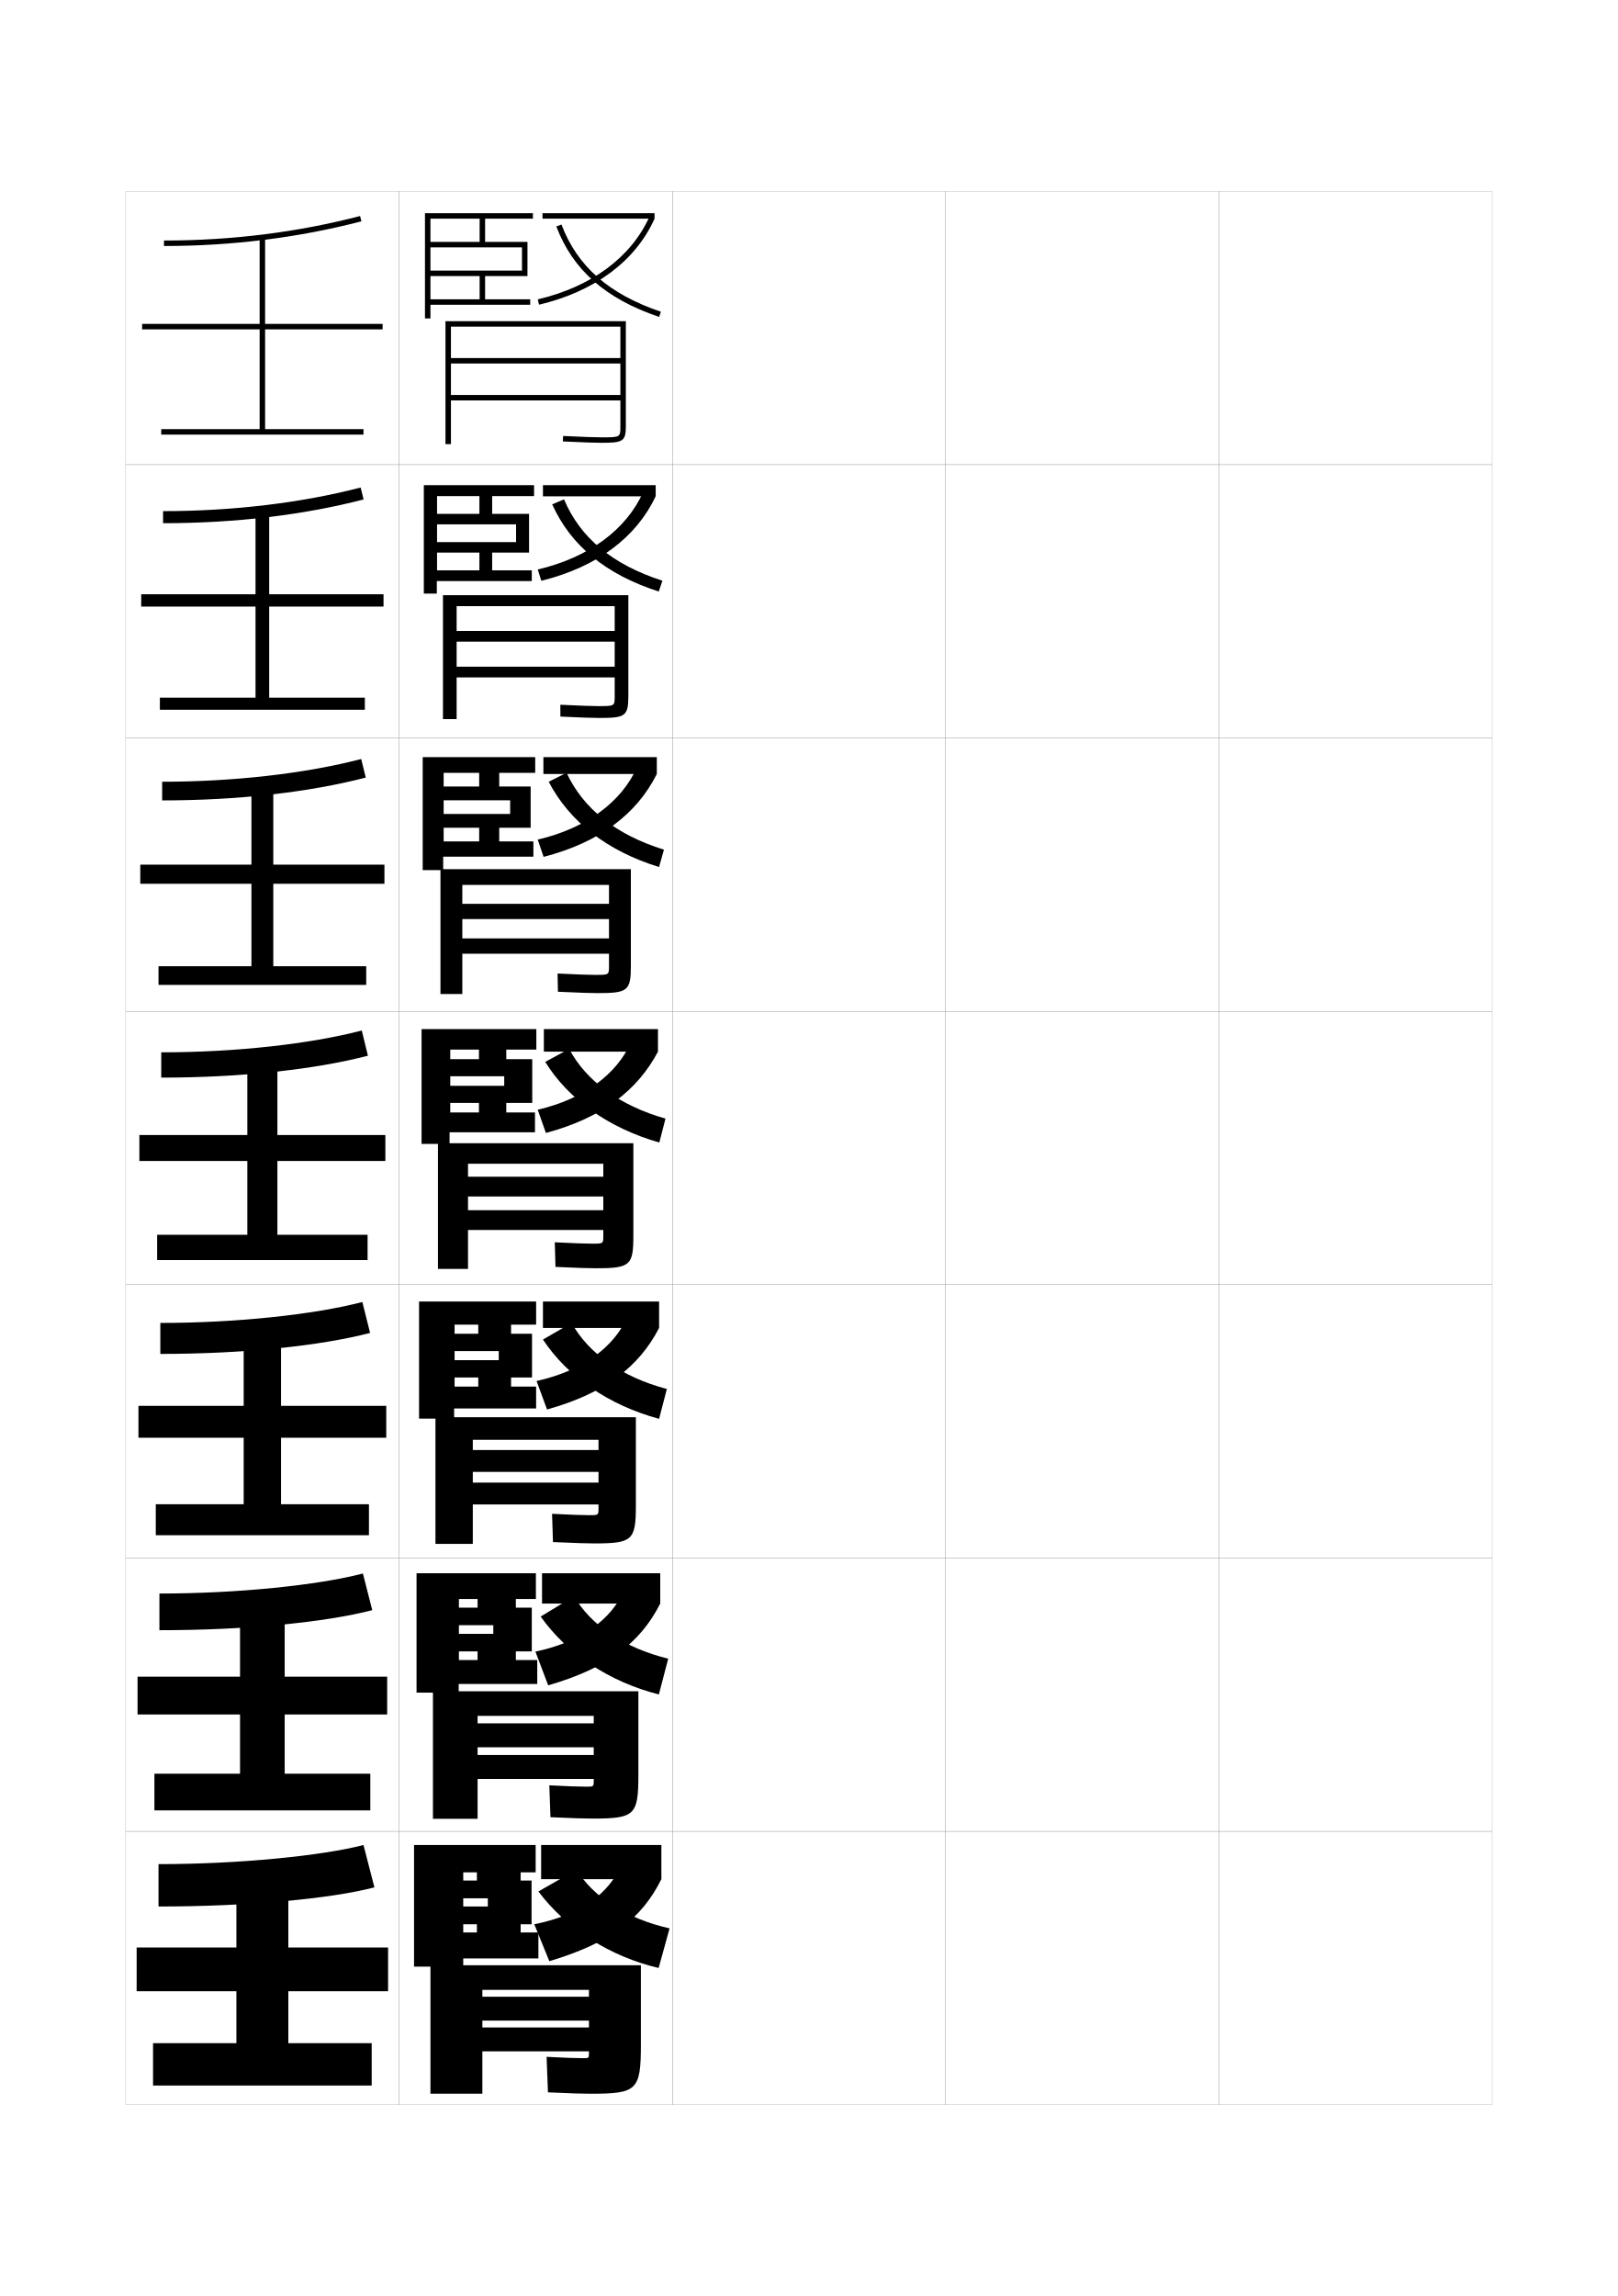
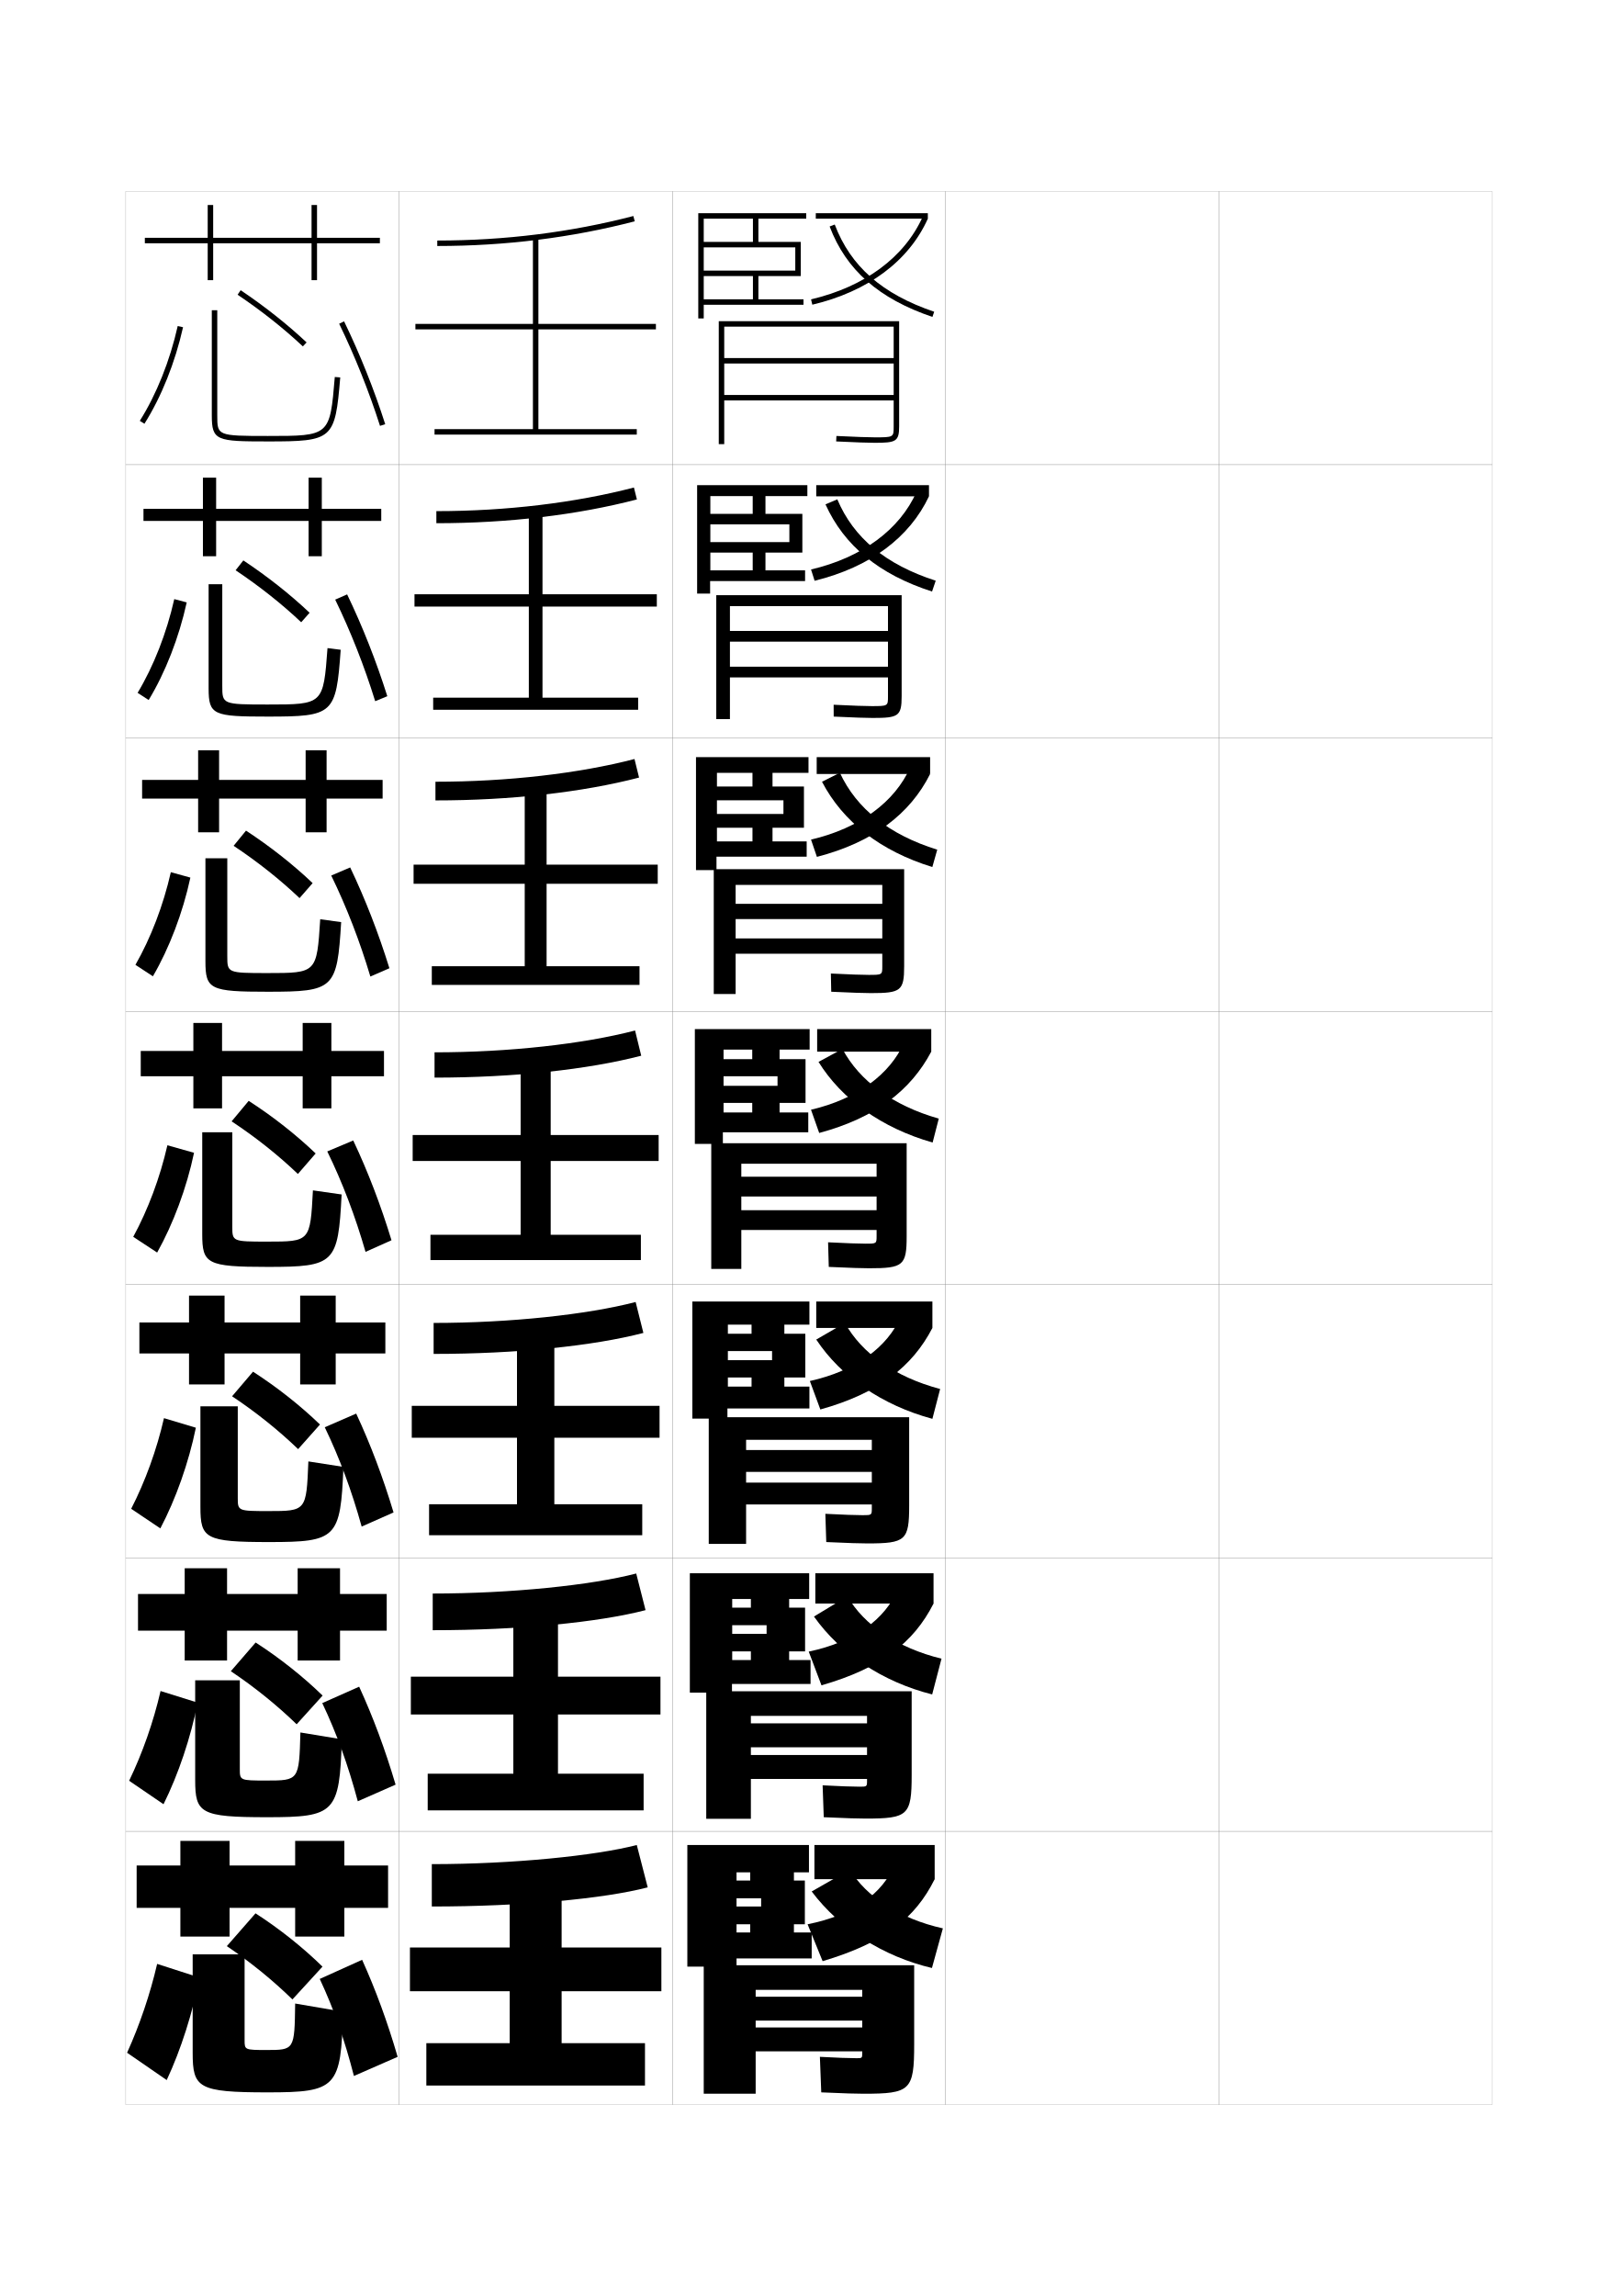
<svg xmlns="http://www.w3.org/2000/svg" version="1.1" id="glyphs" x="0px" y="0px" width="592px" height="840px" viewBox="0 0 592 840" enable-background="new 0 0 592 840" xml:space="preserve">
  <g>
    <rect x="46" y="70" fill="none" stroke="#999999" stroke-width="0.1" width="100" height="100" />
    <rect x="46" y="170" fill="none" stroke="#999999" stroke-width="0.1" width="100" height="100" />
    <rect x="46" y="270" fill="none" stroke="#999999" stroke-width="0.1" width="100" height="100" />
    <rect x="46" y="370" fill="none" stroke="#999999" stroke-width="0.1" width="100" height="100" />
    <rect x="46" y="470" fill="none" stroke="#999999" stroke-width="0.1" width="100" height="100" />
    <rect x="46" y="570" fill="none" stroke="#999999" stroke-width="0.1" width="100" height="100" />
    <rect x="46" y="670" fill="none" stroke="#999999" stroke-width="0.1" width="100" height="100" />
    <rect x="146" y="70" fill="none" stroke="#999999" stroke-width="0.1" width="100" height="100" />
    <rect x="146" y="170" fill="none" stroke="#999999" stroke-width="0.1" width="100" height="100" />
    <rect x="146" y="270" fill="none" stroke="#999999" stroke-width="0.1" width="100" height="100" />
    <rect x="146" y="370" fill="none" stroke="#999999" stroke-width="0.1" width="100" height="100" />
    <rect x="146" y="470" fill="none" stroke="#999999" stroke-width="0.1" width="100" height="100" />
    <rect x="146" y="570" fill="none" stroke="#999999" stroke-width="0.1" width="100" height="100" />
    <rect x="146" y="670" fill="none" stroke="#999999" stroke-width="0.1" width="100" height="100" />
    <rect x="246" y="70" fill="none" stroke="#999999" stroke-width="0.1" width="100" height="100" />
    <rect x="246" y="170" fill="none" stroke="#999999" stroke-width="0.1" width="100" height="100" />
    <rect x="246" y="270" fill="none" stroke="#999999" stroke-width="0.1" width="100" height="100" />
    <rect x="246" y="370" fill="none" stroke="#999999" stroke-width="0.1" width="100" height="100" />
    <rect x="246" y="470" fill="none" stroke="#999999" stroke-width="0.1" width="100" height="100" />
    <rect x="246" y="570" fill="none" stroke="#999999" stroke-width="0.1" width="100" height="100" />
    <rect x="246" y="670" fill="none" stroke="#999999" stroke-width="0.1" width="100" height="100" />
    <rect x="346" y="70" fill="none" stroke="#999999" stroke-width="0.1" width="100" height="100" />
    <rect x="346" y="170" fill="none" stroke="#999999" stroke-width="0.1" width="100" height="100" />
    <rect x="346" y="270" fill="none" stroke="#999999" stroke-width="0.1" width="100" height="100" />
    <rect x="346" y="370" fill="none" stroke="#999999" stroke-width="0.1" width="100" height="100" />
    <rect x="346" y="470" fill="none" stroke="#999999" stroke-width="0.1" width="100" height="100" />
    <rect x="346" y="570" fill="none" stroke="#999999" stroke-width="0.1" width="100" height="100" />
    <rect x="346" y="670" fill="none" stroke="#999999" stroke-width="0.1" width="100" height="100" />
    <rect x="446" y="70" fill="none" stroke="#999999" stroke-width="0.1" width="100" height="100" />
    <rect x="446" y="170" fill="none" stroke="#999999" stroke-width="0.1" width="100" height="100" />
    <rect x="446" y="270" fill="none" stroke="#999999" stroke-width="0.1" width="100" height="100" />
    <rect x="446" y="370" fill="none" stroke="#999999" stroke-width="0.1" width="100" height="100" />
    <rect x="446" y="470" fill="none" stroke="#999999" stroke-width="0.1" width="100" height="100" />
    <rect x="446" y="570" fill="none" stroke="#999999" stroke-width="0.1" width="100" height="100" />
    <rect x="446" y="670" fill="none" stroke="#999999" stroke-width="0.1" width="100" height="100" />
  </g>
  <g>
    <g>
-       <path d="M60,88v2c24.929,0,49.238-3.039,72.252-9.032l-0.504-1.936    C108.898,84.982,84.759,88,60,88z" />
-       <polygon points="140,120.5 140,118.5 97,118.5 97,87 95,87 95,118.5 52,118.5 52,120.5 95,120.5 95,157 59,157 59,159 133,159     133,157 97,157 97,120.5   " />
+       <path d="M160,88v2c24.929,0,49.238-3.039,72.252-9.032l-0.504-1.936    C208.898,84.982,184.759,88,160,88z" />
+       <polygon points="240,120.5 240,118.5 197,118.5 197,87 195,87 195,118.5 152,118.5 152,120.5 195,120.5 195,157 159,157 159,159     233,159 233,157 197,157 197,120.5   " />
    </g>
    <g>
-       <path d="M59.667,187v4.417c26.271,0,51.545-3.009,73.376-8.693l-1.086-4.363    C110.395,183.975,85.228,187,59.667,187z" />
-       <polygon points="140.333,221.917 140.333,217.417 98.5,217.417 98.5,187.5 93.5,187.5     93.5,217.417 51.666,217.417 51.666,221.917 93.5,221.917 93.5,255.25 58.5,255.25 58.5,259.667     133.5,259.667 133.5,255.25 98.5,255.25 98.5,221.917   " />
+       <path d="M159.667,187v4.417c26.271,0,51.545-3.009,73.376-8.693l-1.086-4.363    C210.395,183.975,185.228,187,159.667,187z" />
+       <polygon points="240.333,221.917 240.333,217.417 198.5,217.417 198.5,187.5 193.5,187.5     193.5,217.417 151.666,217.417 151.666,221.917 193.5,221.917 193.5,255.25 158.5,255.25     158.5,259.667 233.5,259.667 233.5,255.25 198.5,255.25 198.5,221.917   " />
    </g>
    <g>
-       <path d="M59.333,286v6.833c27.615,0,53.853-2.978,74.501-8.354l-1.669-6.791    C111.892,282.968,85.698,286,59.333,286z" />
-       <polygon points="140.667,323.333 140.667,316.333 100,316.333 100,288 92,288 92,316.333     51.333,316.333 51.333,323.333 92,323.333 92,353.5 58,353.5 58,360.333 134,360.333 134,353.5     100,353.5 100,323.333   " />
+       <path d="M159.333,286v6.833c27.615,0,53.853-2.978,74.501-8.354l-1.669-6.791    C211.892,282.968,185.698,286,159.333,286z" />
+       <polygon points="240.667,323.333 240.667,316.333 200,316.333 200,288 192,288 192,316.333     151.333,316.333 151.333,323.333 192,323.333 192,353.5 158,353.5 158,360.333 234,360.333     234,353.5 200,353.5 200,323.333   " />
    </g>
    <g>
-       <path d="M59,385v9.25c28.958,0,56.16-2.947,75.626-8.016l-2.252-9.219    C113.388,381.961,86.167,385,59,385z" />
-       <polygon points="141,424.75 141,415.25 101.5,415.25 101.5,388.5 90.5,388.5 90.5,415.25 51,415.25 51,424.75 90.5,424.75     90.5,451.75 57.5,451.75 57.5,461 134.5,461 134.5,451.75 101.5,451.75 101.5,424.75   " />
+       <path d="M159,385v9.25c28.958,0,56.16-2.947,75.626-8.016l-2.252-9.219    C213.388,381.961,186.167,385,159,385z" />
+       <polygon points="241,424.75 241,415.25 201.5,415.25 201.5,388.5 190.5,388.5 190.5,415.25 151,415.25 151,424.75 190.5,424.75     190.5,451.75 157.5,451.75 157.5,461 234.5,461 234.5,451.75 201.5,451.75 201.5,424.75   " />
    </g>
    <g>
-       <path d="M58.667,484v11.333c30.301,0,58.467-2.916,76.75-7.677l-2.834-11.312    C114.884,480.953,86.636,484,58.667,484z" />
-       <polygon points="141.333,526 141.333,514.333 102.833,514.333 102.833,489 89.167,489     89.167,514.333 50.667,514.333 50.667,526 89.167,526 89.167,550.333 57,550.333     57,561.666 135,561.666 135,550.333 102.833,550.333 102.833,526   " />
+       <path d="M158.667,484v11.333c30.301,0,58.467-2.916,76.75-7.677l-2.834-11.312    C214.884,480.953,186.636,484,158.667,484z" />
+       <polygon points="241.333,526 241.333,514.333 202.833,514.333 202.833,489 189.167,489     189.167,514.333 150.667,514.333 150.667,526 189.167,526 189.167,550.333 157,550.333     157,561.666 235,561.666 235,550.333 202.833,550.333 202.833,526   " />
    </g>
    <g>
-       <path d="M58.333,583v13.417c31.644,0,60.774-2.886,77.875-7.339l-3.417-13.406    C116.38,579.946,87.106,583,58.333,583z" />
-       <polygon points="141.667,627.25 141.667,613.417 104.167,613.417 104.167,589.5 87.833,589.5     87.833,613.417 50.333,613.417 50.333,627.25 87.833,627.25 87.833,648.917 56.5,648.917     56.5,662.333 135.5,662.333 135.5,648.917 104.167,648.917 104.167,627.25   " />
+       <path d="M158.333,583v13.417c31.644,0,60.774-2.886,77.875-7.339l-3.417-13.406    C216.38,579.946,187.106,583,158.333,583z" />
+       <polygon points="241.667,627.25 241.667,613.417 204.167,613.417 204.167,589.5 187.833,589.5     187.833,613.417 150.333,613.417 150.333,627.25 187.833,627.25 187.833,648.917     156.5,648.917 156.5,662.333 235.5,662.333 235.5,648.917 204.167,648.917 204.167,627.25   " />
    </g>
    <g>
-       <path d="M58,682v15.5c32.987,0,63.082-2.854,79-7l-4-15.5C117.877,678.938,87.575,682,58,682z" />
-       <polygon points="142,728.5 142,712.5 105.5,712.5 105.5,690 86.5,690 86.5,712.5 50,712.5 50,728.5 86.5,728.5 86.5,747.5     56,747.5 56,763 136,763 136,747.5 105.5,747.5 105.5,728.5   " />
+       <path d="M158,682v15.5c32.987,0,63.082-2.854,79-7l-4-15.5C217.877,678.938,187.575,682,158,682z" />
+       <polygon points="242,728.5 242,712.5 205.5,712.5 205.5,690 186.5,690 186.5,712.5 150,712.5 150,728.5 186.5,728.5 186.5,747.5     156,747.5 156,763 236,763 236,747.5 205.5,747.5 205.5,728.5   " />
    </g>
  </g>
-   <path d="M163,117.5v45h2v-43h62V131h-62v2h62v11.5h-62v2h62v9.5c0,4,0,4-7,4c-2.363,0-6.275-0.14-13.953-0.499  l-0.094,1.998C213.664,161.859,217.603,162,220,162c7.755,0,9-0.407,9-6v-38.5H163z" />
+   <path d="M263,117.5v45h2v-43h62V131h-62v2h62v11.5h-62v2h62v9.5c0,4,0,4-7,4c-2.363,0-6.275-0.14-13.953-0.499  l-0.094,1.998C313.664,161.859,317.603,162,320,162c7.755,0,9-0.407,9-6v-38.5H263z" />
  <g>
-     <path d="M162.083,217.75v45.333h5V221.75h57.833v9.083h-57.833V234.75h57.833v9.166h-57.833   v3.917h57.833v6.91c0,3.583-0.009,3.59-6,3.59   c-2.419,0-6.464-0.145-13.885-0.499l0.021,4.332   c7.926,0.366,11.812,0.5,14.281,0.5c9.35,0,10.583-0.605,10.583-7.923v-36.994   H162.083z" />
-     <path d="M161.167,318v45.667h8V323.75h53.667v6.917h-53.667V336.25h53.667v7.083h-53.667   v5.584h53.667v4.57c0,3.167-0.018,3.18-5,3.18   c-2.477,0-6.653-0.149-13.817-0.5l0.135,6.666c8.14,0.371,11.976,0.5,14.516,0.5   c10.944,0,12.167-0.803,12.167-9.846V318H161.167z" />
-     <path d="M160.25,418.25v46h11v-38.5h49.5v4.75h-49.5v7.25h49.5v5h-49.5V450h49.5v2.23c0,2.75-0.026,2.77-4,2.77   c-2.533,0-6.842-0.154-13.75-0.5l0.25,9c8.354,0.377,12.139,0.5,14.75,0.5   c12.539,0,13.75-1.001,13.75-11.77V418.25H160.25z" />
-     <path d="M159.333,518.5v46.334H173V526.75h46v3.75h-46v8h46v3.917h-46v7.999h46v1.404   c0,2.486-0.034,2.514-3.333,2.514c-2.59,0-7.015-0.16-13.667-0.5l0.333,10.332   c8.569,0.384,12.318,0.5,15,0.5c14.059,0,15.333-1.07,15.333-13.846V518.5H159.333z" />
-     <path d="M158.417,618.75v46.667H174.75V627.75h42.5v2.75h-42.5v8.75h42.5v2.834h-42.5v8.749h42.5v0.577   c0,2.224-0.042,2.257-2.667,2.257c-2.646,0-7.188-0.164-13.583-0.5l0.417,11.666   c8.784,0.39,12.497,0.5,15.25,0.5c15.579,0,16.917-1.142,16.917-15.923V618.75H158.417z" />
+     <path d="M262.083,217.75v45.333h5V221.75h57.833v9.083h-57.833V234.75h57.833v9.166h-57.833   v3.917h57.833v6.91c0,3.583-0.008,3.59-6,3.59   c-2.42,0-6.464-0.145-13.885-0.499l0.021,4.332   c7.926,0.366,11.812,0.5,14.281,0.5c9.35,0,10.583-0.605,10.583-7.923v-36.994   H262.083z" />
+     <path d="M261.167,318v45.667h8V323.75h53.667v6.917h-53.667V336.25h53.667v7.083h-53.667   v5.584h53.667v4.57c0,3.167-0.018,3.18-5,3.18   c-2.477,0-6.653-0.149-13.817-0.5l0.135,6.666c8.141,0.371,11.977,0.5,14.516,0.5   c10.945,0,12.167-0.803,12.167-9.846V318H261.167z" />
+     <path d="M260.25,418.25v46h11v-38.5h49.5v4.75h-49.5v7.25h49.5v5h-49.5V450h49.5v2.23c0,2.75-0.026,2.77-4,2.77   c-2.533,0-6.842-0.154-13.75-0.5l0.25,9c8.354,0.377,12.139,0.5,14.75,0.5   c12.539,0,13.75-1.001,13.75-11.77V418.25H260.25z" />
+     <path d="M259.333,518.5v46.334H273V526.75h46v3.75h-46v8h46v3.917h-46v7.999h46v1.404   c0,2.486-0.034,2.514-3.333,2.514c-2.59,0-7.015-0.16-13.667-0.5l0.333,10.332   c8.569,0.384,12.317,0.5,15.001,0.5c14.059,0,15.333-1.07,15.333-13.846V518.5H259.333z" />
+     <path d="M258.417,618.75v46.667H274.75V627.75h42.5v2.75h-42.5v8.75h42.5v2.834h-42.5v8.749h42.5v0.577   c0,2.224-0.042,2.257-2.666,2.257c-2.646,0-7.188-0.164-13.584-0.5l0.416,11.666   c8.784,0.39,12.497,0.5,15.251,0.5c15.579,0,16.917-1.142,16.917-15.923V618.75H258.417z   " />
  </g>
-   <path d="M215.5,751c0,1.961-0.05,2-2,2c-2.702,0-7.36-0.169-13.5-0.5l0.5,13  c8.998,0.396,12.676,0.5,15.5,0.5c17.1,0,18.5-1.212,18.5-18v-29h-77v47h19v-38h39v2.5h-39v8.75h39v2.5h-39  v8.75h39V751z" />
+   <path d="M315.5,751c0,1.961-0.05,2-2,2c-2.702,0-7.36-0.169-13.5-0.5l0.5,13  c8.998,0.396,12.676,0.5,15.5,0.5c17.1,0,18.5-1.212,18.5-18v-29h-77v47h19v-38h39v2.5h-39v8.75h39v2.5h-39  v8.75h39V751z" />
  <g>
-     <polygon points="195,80 195,78 155.5,78 155.5,116.5 157.5,116.5 157.5,111.5 194,111.5 194,109.5 157.5,109.5 157.5,80 175.5,80    175.5,88.5 157.5,88.5 157.5,90.5 191,90.5 191,99 157.5,99 157.5,101 175.5,101 175.5,109.5 177.5,109.5 177.5,101 193,101    193,88.5 177.5,88.5 177.5,80  " />
-     <rect x="198.5" y="78" width="41" height="2" />
-     <path d="M197.229,111.474l-0.459-1.947c19.694-4.647,34.221-15.424,40.903-30.345   L239.5,80C232.556,95.502,217.545,106.679,197.229,111.474z" />
-     <path d="M241.179,115.947c-19.621-6.654-31.572-17.169-37.613-33.093l1.869-0.709   c5.813,15.321,17.375,25.46,36.387,31.907L241.179,115.947z" />
+     <polygon points="295,80 295,78 255.5,78 255.5,116.5 257.5,116.5 257.5,111.5 294,111.5 294,109.5 257.5,109.5 257.5,80 275.5,80    275.5,88.5 257.5,88.5 257.5,90.5 291,90.5 291,99 257.5,99 257.5,101 275.5,101 275.5,109.5 277.5,109.5 277.5,101 293,101    293,88.5 277.5,88.5 277.5,80  " />
+     <rect x="298.5" y="78" width="41" height="2" />
+     <path d="M297.229,111.474l-0.459-1.947c19.694-4.647,34.221-15.424,40.903-30.345   L339.5,80C332.556,95.502,317.545,106.679,297.229,111.474z" />
+     <path d="M341.179,115.947c-19.621-6.654-31.572-17.169-37.613-33.093l1.869-0.709   c5.813,15.321,17.375,25.46,36.387,31.907L341.179,115.947z" />
  </g>
  <g>
-     <polygon points="159.917,181.5 175.417,181.5 175.417,188 159.917,188 159.917,191.833    188.833,191.833 188.833,198.333 159.917,198.333 159.917,202.166 175.417,202.166    175.417,208.667 180.083,208.667 180.083,202.166 193.583,202.166 193.583,188    180.083,188 180.083,181.5 195.417,181.5 195.417,177.5 155.083,177.5 155.083,217.167    159.833,217.167 159.833,212.583 194.583,212.583 194.583,208.667 159.917,208.667  " />
-     <rect x="198.667" y="177.5" width="41.25" height="4.083" />
-     <path d="M235.366,179.954l4.55,1.629c-7.134,15.066-21.438,25.853-41.847,30.899   l-1.306-4.131C215.537,203.938,229.228,193.715,235.366,179.954z" />
-     <path d="M202.047,184.517l4.326-1.836c5.942,14.101,17.713,23.876,36.008,29.771   l-1.342,3.959C221.732,210.203,208.882,199.665,202.047,184.517z" />
+     <polygon points="259.917,181.5 275.417,181.5 275.417,188 259.917,188 259.917,191.833    288.833,191.833 288.833,198.333 259.917,198.333 259.917,202.166 275.417,202.166    275.417,208.667 280.083,208.667 280.083,202.166 293.583,202.166 293.583,188    280.083,188 280.083,181.5 295.417,181.5 295.417,177.5 255.083,177.5 255.083,217.167    259.833,217.167 259.833,212.583 294.583,212.583 294.583,208.667 259.917,208.667  " />
+     <rect x="298.666" y="177.5" width="41.25" height="4.083" />
+     <path d="M335.365,179.954l4.551,1.629c-7.134,15.066-21.438,25.853-41.847,30.899   l-1.306-4.131C315.537,203.938,329.228,193.715,335.365,179.954z" />
+     <path d="M302.047,184.517l4.326-1.836c5.941,14.101,17.713,23.876,36.008,29.771   l-1.342,3.959C321.732,210.203,308.882,199.665,302.047,184.517z" />
  </g>
  <g>
-     <polygon points="162.333,282.75 175.333,282.75 175.333,287.75 162.333,287.75 162.333,292.792    186.667,292.792 186.667,297.792 162.333,297.792 162.333,302.833 175.333,302.833    175.333,307.833 182.667,307.833 182.667,302.833 194.167,302.833 194.167,287.75    182.667,287.75 182.667,282.75 195.833,282.75 195.833,277 154.667,277 154.667,318.333    162.167,318.333 162.167,313.417 195.167,313.417 195.167,307.833 162.333,307.833  " />
-     <rect x="198.833" y="277" width="41.5" height="6.167" />
-     <path d="M233.058,280.727l7.275,2.439c-7.324,14.631-20.92,25.026-41.423,30.325   l-2.153-6.316C214.608,302.999,227.464,293.327,233.058,280.727z" />
-     <path d="M200.773,286.009l6.538-3.294c6.07,13.114,18.052,22.697,35.629,28.136   l-1.796,6.355C222.152,311.35,208.402,300.616,200.773,286.009z" />
+     <polygon points="262.333,282.75 275.333,282.75 275.333,287.75 262.333,287.75 262.333,292.792    286.667,292.792 286.667,297.792 262.333,297.792 262.333,302.833 275.333,302.833    275.333,307.833 282.667,307.833 282.667,302.833 294.167,302.833 294.167,287.75    282.667,287.75 282.667,282.75 295.833,282.75 295.833,277 254.667,277 254.667,318.333    262.167,318.333 262.167,313.417 295.167,313.417 295.167,307.833 262.333,307.833  " />
+     <rect x="298.833" y="277" width="41.5" height="6.167" />
+     <path d="M333.058,280.727l7.275,2.439c-7.323,14.631-20.92,25.026-41.423,30.325   l-2.153-6.316C314.608,302.999,327.464,293.327,333.058,280.727z" />
+     <path d="M300.773,286.009l6.538-3.294c6.07,13.114,18.052,22.697,35.629,28.136   l-1.796,6.355C322.152,311.35,308.402,300.616,300.773,286.009z" />
  </g>
  <g>
    <g>
-       <polygon points="164.75,384 175.25,384 175.25,387.5 164.75,387.5 164.75,393.75 184.5,393.75 184.5,397.25 164.75,397.25     164.75,403.5 175.25,403.5 175.25,407 185.25,407 185.25,403.5 194.75,403.5 194.75,387.5 185.25,387.5 185.25,384 196.25,384     196.25,376.5 154.25,376.5 154.25,418.5 164.5,418.5 164.5,414.25 195.75,414.25 195.75,407 164.75,407   " />
-       <rect x="199" y="376.5" width="41.75" height="8.25" />
-       <path d="M230.75,381.5l10,3.25c-7.514,14.195-20.402,24.2-41,29.75l-3-8.5    C213.681,402.059,225.7,392.939,230.75,381.5z" />
-       <path d="M199.5,388.5l8.75-4.75c6.199,11.661,18.391,20.71,35.25,25.5l-2.25,8.75    C222.571,412.684,207.922,402.097,199.5,388.5z" />
+       <polygon points="264.75,384 275.25,384 275.25,387.5 264.75,387.5 264.75,393.75 284.5,393.75 284.5,397.25 264.75,397.25     264.75,403.5 275.25,403.5 275.25,407 285.25,407 285.25,403.5 294.75,403.5 294.75,387.5 285.25,387.5 285.25,384 296.25,384     296.25,376.5 254.25,376.5 254.25,418.5 264.5,418.5 264.5,414.25 295.75,414.25 295.75,407 264.75,407   " />
+       <rect x="299" y="376.5" width="41.75" height="8.25" />
+       <path d="M330.75,381.5l10,3.25c-7.514,14.195-20.402,24.2-41,29.75l-3-8.5    C313.681,402.059,325.7,392.939,330.75,381.5z" />
+       <path d="M299.5,388.5l8.75-4.75c6.199,11.661,18.391,20.71,35.25,25.5l-2.25,8.75    C322.571,412.684,307.922,402.097,299.5,388.5z" />
    </g>
    <g>
-       <polygon points="166.333,484.625 175,484.625 175,487.958 166.333,487.958 166.333,494.291     182.5,494.291 182.5,497.625 166.333,497.625 166.333,503.958 175,503.958 175,507.291 187,507.291     187,503.958 194.667,503.958 194.667,487.958 187,487.958 187,484.625 196.167,484.625     196.167,476.166 153.333,476.166 153.333,519 166.167,519 166.167,515.291     196.167,515.291 196.167,507.291 166.333,507.291   " />
-       <rect x="198.667" y="476.166" width="42.5" height="9.667" />
-       <path d="M229.667,481.583l11.5,4.25c-7.398,14.271-19.81,23.915-41,29.833    L196.333,505.25C213.292,501.486,224.748,492.799,229.667,481.583z" />
-       <path d="M198.667,490.083L209.167,484C215.228,495.029,227.468,503.797,244,508.166    l-2.833,10.918C222.802,514.146,207.719,503.718,198.667,490.083z" />
+       <polygon points="266.333,484.625 275,484.625 275,487.958 266.333,487.958 266.333,494.291     282.5,494.291 282.5,497.625 266.333,497.625 266.333,503.958 275,503.958 275,507.291 287,507.291     287,503.958 294.667,503.958 294.667,487.958 287,487.958 287,484.625 296.167,484.625     296.167,476.166 253.333,476.166 253.333,519 266.167,519 266.167,515.291     296.167,515.291 296.167,507.291 266.333,507.291   " />
+       <rect x="298.666" y="476.166" width="42.501" height="9.667" />
+       <path d="M329.666,481.583l11.501,4.25c-7.397,14.271-19.81,23.915-41.001,29.833    L296.333,505.25C313.292,501.486,324.748,492.799,329.666,481.583z" />
+       <path d="M298.667,490.083L309.166,484c6.062,11.029,18.302,19.797,34.834,24.166    l-2.834,10.918C322.802,514.146,307.719,503.718,298.667,490.083z" />
    </g>
    <g>
-       <polygon points="167.917,585 174.75,585 174.75,588.166 167.917,588.166 167.917,594.583     180.5,594.583 180.5,597.75 167.917,597.75 167.917,604.166 174.75,604.166 174.75,607.333     188.75,607.333 188.75,604.166 194.583,604.166 194.583,588.166 188.75,588.166 188.75,585     196.083,585 196.083,575.583 152.417,575.583 152.417,619.25 167.833,619.25     167.833,616.083 196.583,616.083 196.583,607.333 167.917,607.333   " />
-       <rect x="198.333" y="575.583" width="43.25" height="11.083" />
-       <path d="M228.583,581.416l13,5.25c-7.282,14.347-19.216,23.631-41,29.917    l-4.666-12.334C212.903,600.664,223.796,592.409,228.583,581.416z" />
-       <path d="M197.833,591.416L210.083,584c5.924,10.396,18.211,18.884,34.417,22.833    l-3.417,13.084C223.033,615.358,207.516,605.089,197.833,591.416z" />
+       <polygon points="267.917,585 274.75,585 274.75,588.166 267.917,588.166 267.917,594.583     280.5,594.583 280.5,597.75 267.917,597.75 267.917,604.166 274.75,604.166 274.75,607.333     288.75,607.333 288.75,604.166 294.583,604.166 294.583,588.166 288.75,588.166 288.75,585     296.083,585 296.083,575.583 252.417,575.583 252.417,619.25 267.833,619.25     267.833,616.083 296.583,616.083 296.583,607.333 267.917,607.333   " />
+       <rect x="298.333" y="575.583" width="43.251" height="11.083" />
+       <path d="M328.583,581.416l13.001,5.25c-7.282,14.347-19.217,23.631-41.001,29.917    l-4.666-12.334C312.903,600.664,323.796,592.409,328.583,581.416z" />
+       <path d="M297.834,591.416L310.083,584c5.924,10.396,18.212,18.884,34.417,22.833    l-3.417,13.084C323.033,615.358,307.516,605.089,297.834,591.416z" />
    </g>
  </g>
  <g>
-     <polygon points="169.5,685 174.5,685 174.5,688 169.5,688 169.5,694.5 178.5,694.5 178.5,697.5 169.5,697.5 169.5,704 174.5,704    174.5,707 190.5,707 190.5,704 194.5,704 194.5,688 190.5,688 190.5,685 196,685 196,675 151.5,675 151.5,719.5 169.5,719.5    169.5,716.5 197,716.5 197,707 169.5,707  " />
-     <rect x="198" y="675" width="44" height="12.5" />
-     <path d="M227.5,682c-4.656,10.771-14.985,18.592-32,22l5.5,13.5c22.377-6.654,33.834-15.578,41-30   L227.5,682z" />
-     <path d="M197,692c10.312,13.711,26.264,23.821,44,28l4-14.5c-15.879-3.529-28.214-11.735-34-21.5   L197,692z" />
+     <polygon points="269.5,685 274.5,685 274.5,688 269.5,688 269.5,694.5 278.5,694.5 278.5,697.5 269.5,697.5 269.5,704 274.5,704    274.5,707 290.5,707 290.5,704 294.5,704 294.5,688 290.5,688 290.5,685 296,685 296,675 251.5,675 251.5,719.5 269.5,719.5    269.5,716.5 297,716.5 297,707 269.5,707  " />
+     <rect x="298" y="675" width="44" height="12.5" />
+     <path d="M327.5,682c-4.656,10.771-14.985,18.592-32,22l5.5,13.5c22.377-6.654,33.834-15.578,41-30   L327.5,682z" />
+     <path d="M297,692c10.312,13.711,26.264,23.821,44,28l4-14.5c-15.879-3.529-28.214-11.735-34-21.5   L297,692z" />
+   </g>
+   <g>
+     <polygon points="139,87 116,87 116,75 114,75 114,87 78,87 78,75 76,75 76,87 53,87 53,89 76,89 76,102.5 78,102.5 78,89 114,89    114,102.5 116,102.5 116,89 139,89  " />
+     <polygon points="139.5,186.167 117.75,186.167 117.75,174.75 112.917,174.75 112.917,186.167    79.083,186.167 79.083,174.75 74.25,174.75 74.25,186.167 52.5,186.167 52.5,190.583    74.25,190.583 74.25,203.5 79.083,203.5 79.083,190.583 112.917,190.583    112.917,203.5 117.75,203.5 117.75,190.583 139.5,190.583  " />
+     <polygon points="140,285.333 119.5,285.333 119.5,274.5 111.833,274.5 111.833,285.333    80.167,285.333 80.167,274.5 72.5,274.5 72.5,285.333 52,285.333 52,292.167 72.5,292.167 72.5,304.5    80.167,304.5 80.167,292.167 111.833,292.167 111.833,304.5 119.5,304.5 119.5,292.167    140,292.167  " />
+     <polygon points="140.5,384.5 121.25,384.5 121.25,374.25 110.75,374.25 110.75,384.5 81.25,384.5 81.25,374.25 70.75,374.25    70.75,384.5 51.5,384.5 51.5,393.75 70.75,393.75 70.75,405.5 81.25,405.5 81.25,393.75 110.75,393.75 110.75,405.5 121.25,405.5    121.25,393.75 140.5,393.75  " />
+     <polygon points="141,483.833 122.833,483.833 122.833,474 109.833,474 109.833,483.833    82.166,483.833 82.166,474 69.166,474 69.166,483.833 51,483.833 51,495.166    69.166,495.166 69.166,506.5 82.166,506.5 82.166,495.166 109.833,495.166 109.833,506.5    122.833,506.5 122.833,495.166 141,495.166  " />
+     <polygon points="141.5,583.167 124.417,583.167 124.417,573.75 108.917,573.75 108.917,583.167    83.083,583.167 83.083,573.75 67.583,573.75 67.583,583.167 50.5,583.167 50.5,596.583    67.583,596.583 67.583,607.5 83.083,607.5 83.083,596.583 108.917,596.583 108.917,607.5    124.417,607.5 124.417,596.583 141.5,596.583  " />
+     <polygon points="142,682.5 126,682.5 126,673.5 108,673.5 108,682.5 84,682.5 84,673.5 66,673.5 66,682.5 50,682.5 50,698 66,698    66,708.5 84,708.5 84,698 108,698 108,708.5 126,708.5 126,698 142,698  " />
+   </g>
+   <g>
+     <path d="M61,761l-14.5-10c4.631-10.211,8.445-21.483,11-32.5l15.5,5   C70.535,736.218,66.219,749.861,61,761z" />
+     <path d="M125.5,736l-17.5-3c-0.226,16.961-0.267,17-10.5,17c-7.917,0-8-0.075-8-3.5V715h-19v36   c0,12.872,1.962,14.5,27.5,14.5C123.076,765.5,124.861,763.817,125.5,736z" />
+     <path d="M107,731.5l11-12c-6.997-6.867-15.597-13.764-24.5-19.5L83,712   C91.831,717.958,99.947,724.616,107,731.5z" />
+     <path d="M117,724c5.162,11.031,9.101,22.276,12.5,35.5l16-7c-3.768-12.894-8.017-24.478-13-35.5   L117,724z" />
+   </g>
+   <g>
+     <path d="M59.833,660.084L47.25,651.5c4.886-10.113,8.896-21.535,11.5-32.834l13.583,4.25   C69.796,635.67,65.26,649.184,59.833,660.084z" />
+     <path d="M125.083,636.333c-0.849,26.976-2.46,28.501-27.333,28.501   c-24.479,0-26.333-1.465-26.333-13.667V614.75H87.75v32.5c0,4.094,0.083,4.166,9.583,4.166   c12.065,0,12.105-0.031,12.584-17.583L125.083,636.333z" />
+     <path d="M108.542,630.833c-7.055-6.841-15.241-13.497-24.083-19.416l9.083-10.5   c8.913,5.748,17.478,12.576,24.5,19.416L108.542,630.833z" />
+     <path d="M117.917,623.083l13.5-5.999C136.548,628.25,140.934,640.057,144.75,652.917   L130.917,659C127.412,645.879,123.216,634.23,117.917,623.083z" />
+   </g>
+   <g>
+     <path d="M58.667,559.167L48,552c5.142-10.015,9.347-21.586,12-33.167l11.667,3.5   C69.056,535.121,64.302,548.505,58.667,559.167z" />
+     <path d="M125.667,536.666c-1.059,26.133-2.497,27.501-27.167,27.501   c-23.42,0-25.167-1.302-25.167-12.833V514.5H87V548c0,4.764,0.082,4.833,11.167,4.833   c13.897,0,13.936-0.025,14.667-18.167L125.667,536.666z" />
+     <path d="M109.083,530.166c-7.058-6.799-15.313-13.452-24.166-19.332l7.666-9   c8.923,5.76,17.453,12.52,24.5,19.332L109.083,530.166z" />
+     <path d="M118.833,522.166l11.5-4.999c5.279,11.312,9.802,23.34,13.667,36.167   L132.333,558.5C128.724,545.482,124.27,533.431,118.833,522.166z" />
+   </g>
+   <g>
+     <g>
+       <path d="M52.846,155.033l-1.691-1.066c6.093-9.659,11.019-21.978,13.87-34.686    l1.951,0.438C64.075,132.645,59.058,145.187,52.846,155.033z" />
+       <path d="M98,161.5c-18.764,0-20.5-0.265-20.5-9.5v-38.5h2V152c0,7.359,0,7.5,18.5,7.5    c22.705,0,22.705,0,24.504-21.583l1.992,0.166C122.601,160.844,121.857,161.5,98,161.5z" />
+       <path d="M110.815,126.729c-7.068-6.632-15.101-12.99-23.874-18.9l1.117-1.658    c8.862,5.969,16.979,12.396,24.126,19.1L110.815,126.729z" />
+       <path d="M139.048,155.805c-4.03-12.604-9.199-25.524-14.947-37.368l1.799-0.873    c5.79,11.927,10.995,24.94,15.053,37.632L139.048,155.805z" />
+     </g>
+     <g>
+       <path d="M54.397,256.105l-4.044-2.628c5.86-9.745,10.611-21.864,13.414-34.291    l4.551,1.208C65.489,233.287,60.486,246.066,54.397,256.105z" />
+       <path d="M98,262.167c-19.963,0-21.667-0.556-21.667-10.333V213.75h5v37.166    c0,6.718,0.027,6.833,16.583,6.833c20.379,0,20.392-0.006,21.919-20.639    l4.828,0.611C122.978,261.325,122.061,262.167,98,262.167z" />
+       <path d="M110.21,227.653c-7.066-6.674-15.195-13.129-23.999-19.017l2.828-3.605    c8.886,5.904,17.128,12.418,24.25,19.15L110.21,227.653z" />
+       <path d="M122.65,219.374l4.366-1.915c5.669,11.77,10.692,24.529,14.702,37.254    l-4.436,1.823C133.356,243.829,128.34,231.063,122.65,219.374z" />
+     </g>
+     <g>
+       <path d="M55.949,357.178l-6.397-4.188c5.628-9.831,10.204-21.751,12.957-33.896    l7.15,1.979C66.903,333.93,61.915,346.947,55.949,357.178z" />
+       <path d="M98,362.833c-21.162,0-22.833-0.847-22.833-11.167V314h8v35.833    c0,6.076,0.055,6.167,14.667,6.167c18.055,0,18.08-0.013,19.335-19.694    l7.664,1.055C123.355,361.807,122.264,362.833,98,362.833z" />
+       <path d="M109.605,328.576c-7.063-6.715-15.291-13.269-24.125-19.133l4.539-5.553    c8.909,5.838,17.278,12.441,24.375,19.199L109.605,328.576z" />
+       <path d="M121.2,320.312l6.933-2.958c5.548,11.613,10.39,24.118,14.352,36.877    l-6.969,3.036C131.696,344.458,126.832,331.847,121.2,320.312z" />
+     </g>
+     <g>
+       <path d="M57.5,458.25l-8.75-5.75c5.396-9.916,9.797-21.638,12.5-33.5l9.75,2.75    C68.316,434.572,63.344,447.827,57.5,458.25z" />
+       <path d="M125,437c-1.268,25.289-2.533,26.5-27,26.5c-22.361,0-24-1.138-24-12v-37.25h11v34.5    c0,5.434,0.082,5.5,12.75,5.5c15.729,0,15.767-0.02,16.75-18.75L125,437z" />
+       <path d="M109,429.5c-7.061-6.758-15.386-13.408-24.25-19.25l6.25-7.5    c8.933,5.773,17.428,12.465,24.5,19.25L109,429.5z" />
+       <path d="M119.75,421.25l9.5-4c5.427,11.456,10.087,23.707,14,36.5l-9.5,4.25    C130.035,445.086,125.323,432.63,119.75,421.25z" />
+     </g>
  </g>
</svg>
